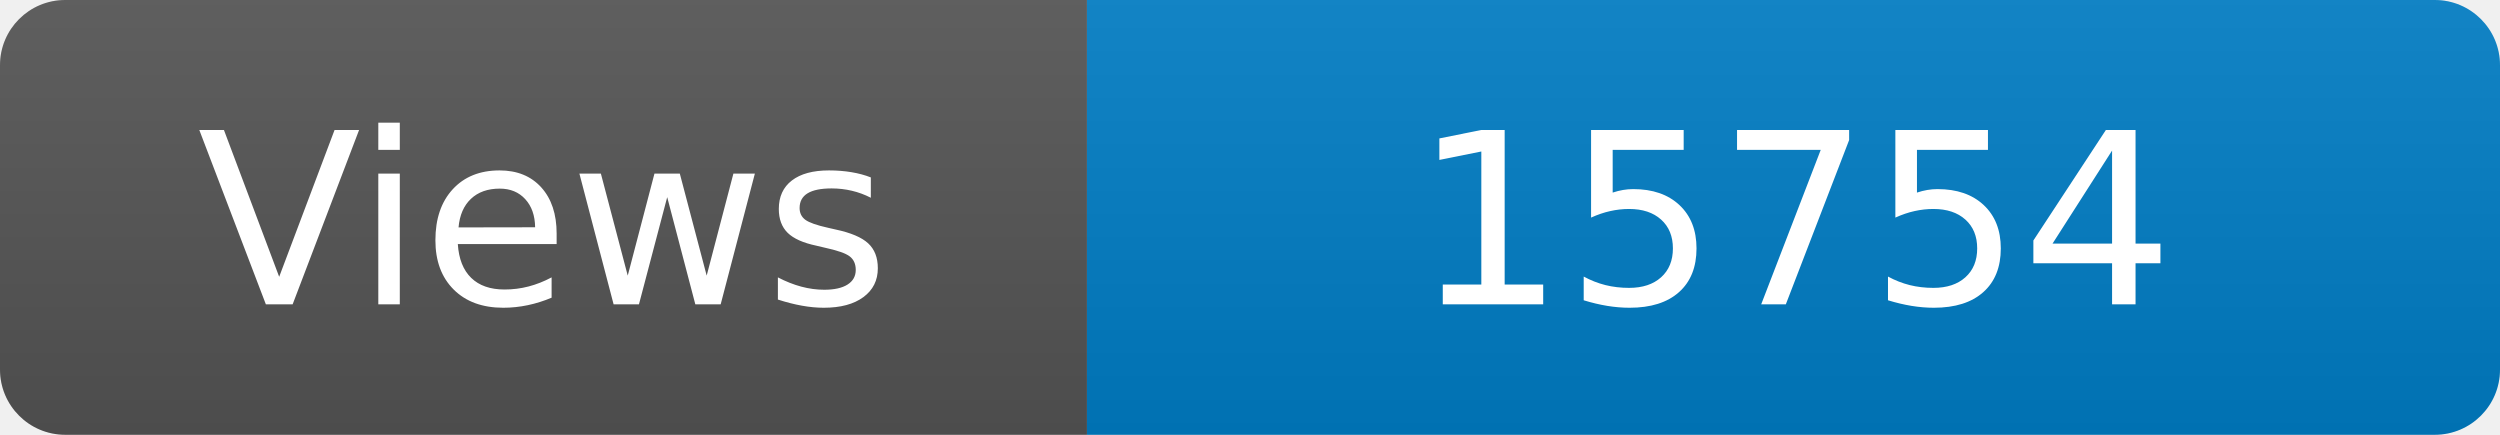
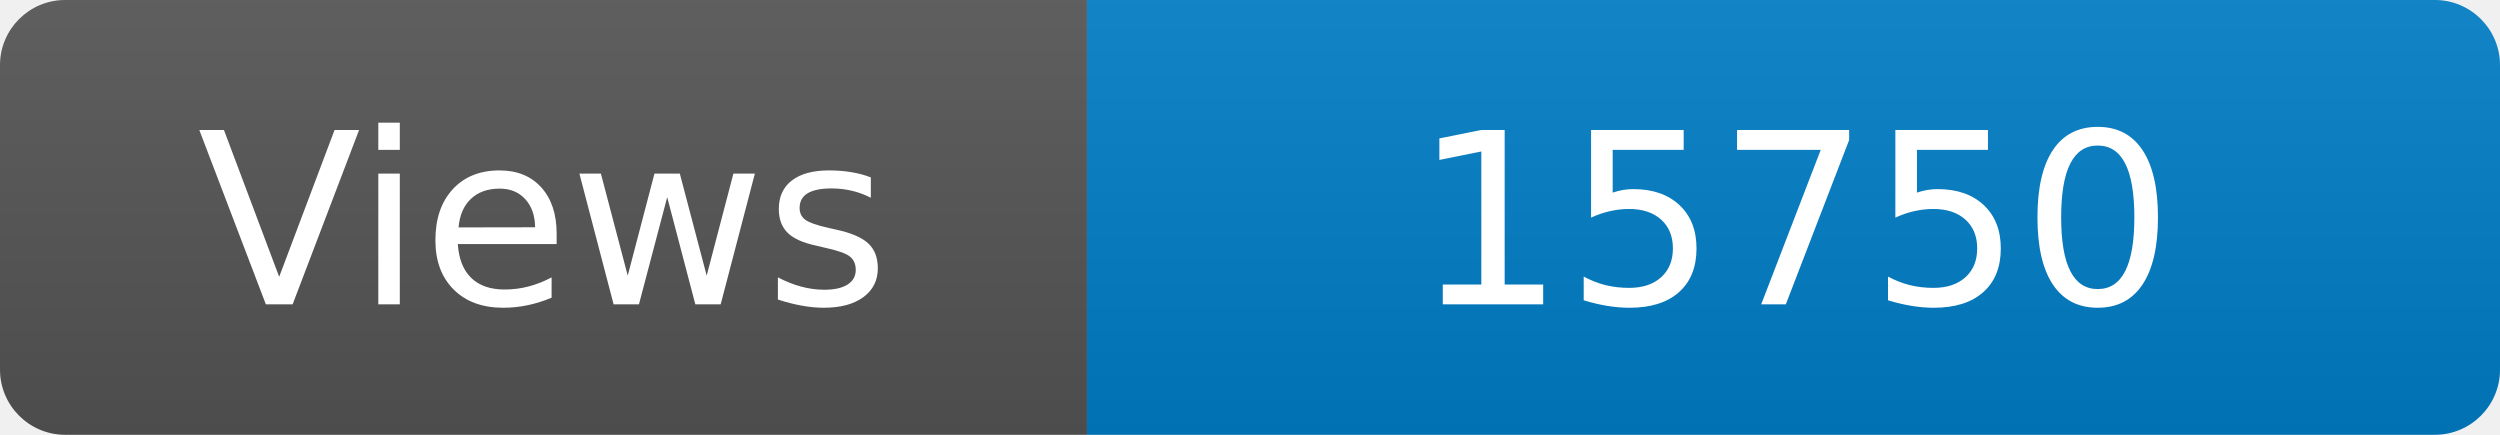
<svg xmlns="http://www.w3.org/2000/svg" width="115" height="20" role="img" aria-label="Maintained?: yes">
  <linearGradient id="s" x2="0" y2="100%">
    <stop offset="0" stop-color="#bbb" stop-opacity=".1" />
    <stop offset="1" stop-opacity=".1" />
  </linearGradient>
  <clipPath id="r">
    <rect width="115" height="20" rx="3" fill="#fff" />
  </clipPath>
  <g clip-path="url(#r)">
    <rect width="50" height="20" fill="#555" />
    <rect x="50" width="160" height="20" fill="#007ec6" />
    <rect width="115" height="20" fill="url(#s)" />
  </g>
  <g fill="#fff" text-anchor="middle" font-family="Verdana,Geneva,DejaVu Sans,sans-serif" font-size="110">
    <text x="250" y="140" transform="scale(.1)" fill="#fff">Views</text>
-     <text x="825" y="140" transform="scale(.1)" fill="#fff">15754</text>
+     <text x="825" y="140" transform="scale(.1)" fill="#fff">15750</text>
  </g>
</svg>
